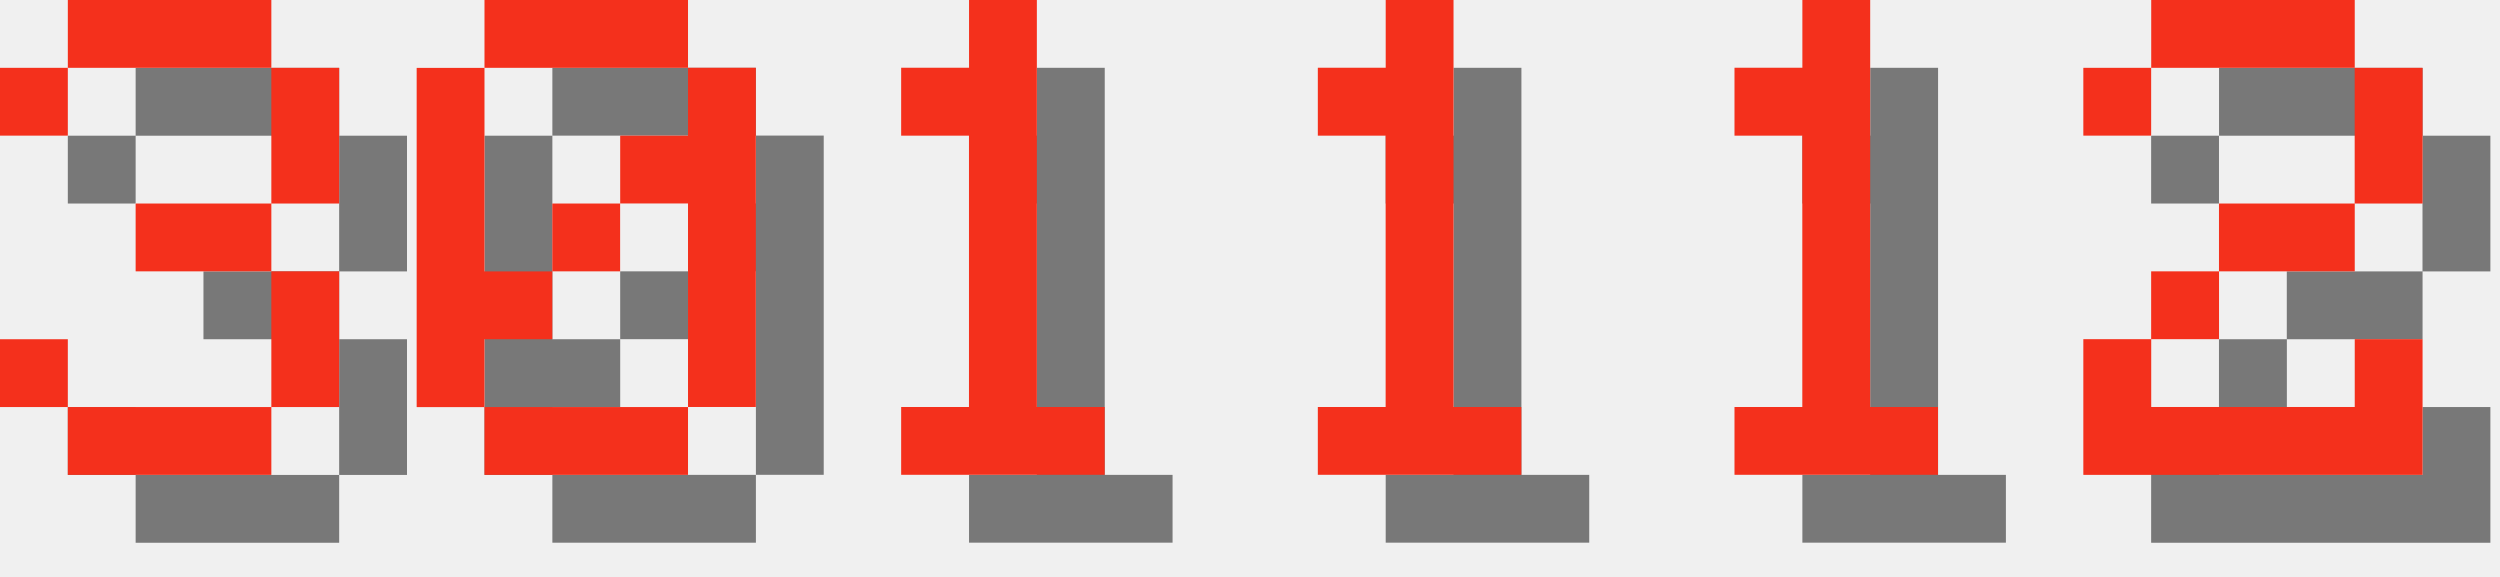
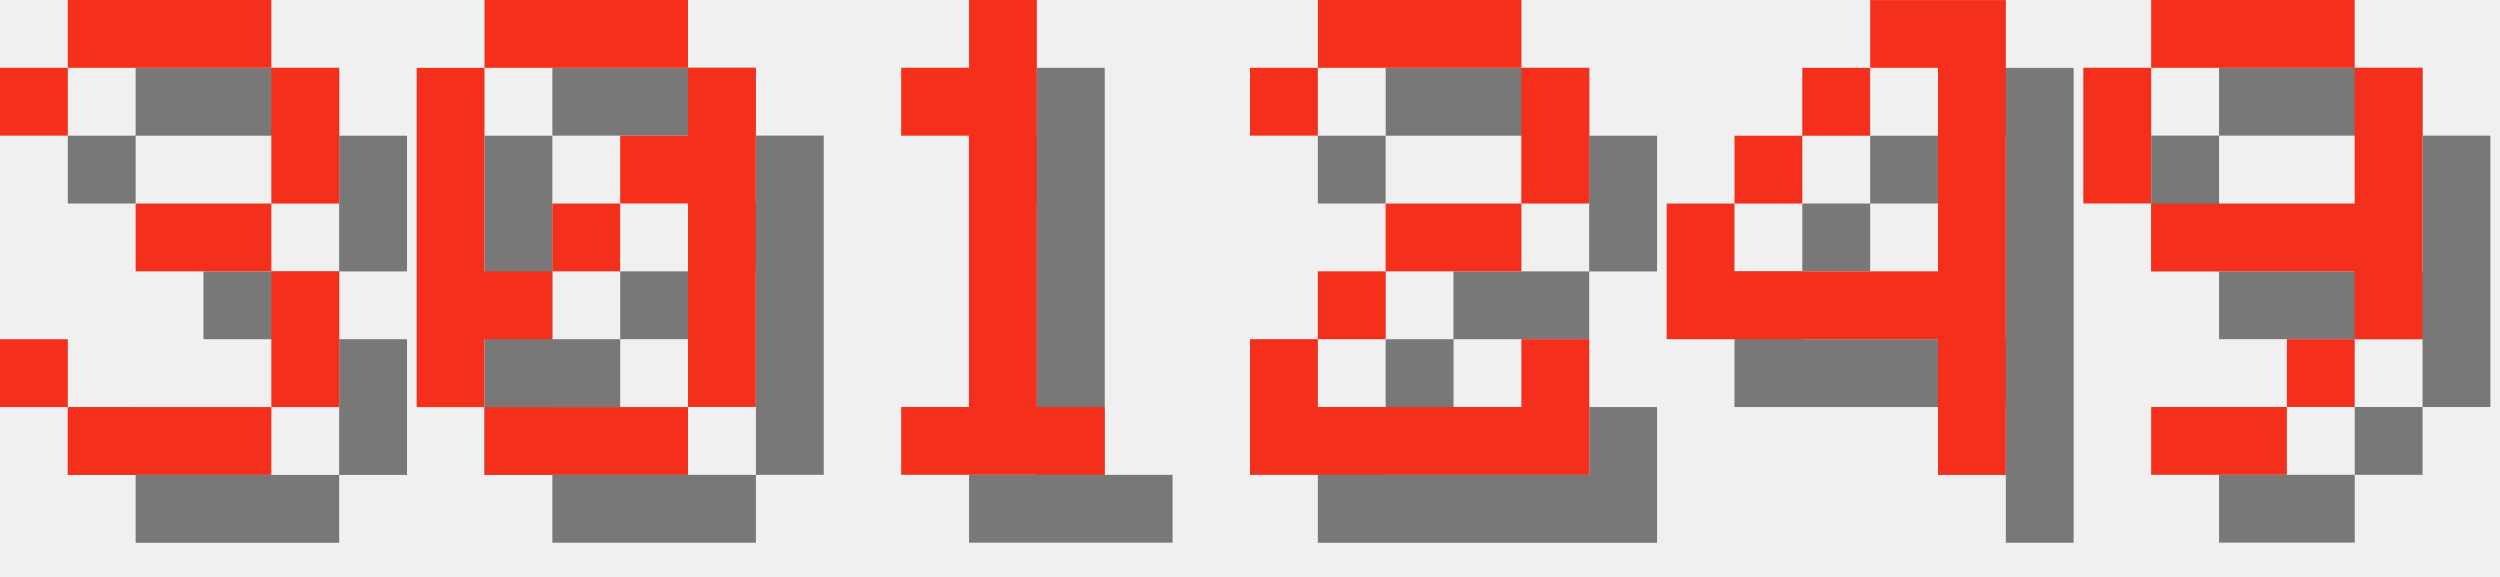
<svg xmlns="http://www.w3.org/2000/svg" version="1.1" width="156.0" height="36">
  <style>
        .text-foreground {
            fill: #F4301C;
        }
        .text-shadow {
            fill: #000000;
            fill-opacity: 0.5;
        }
    </style>
  <g class="digit" id="digit_3" transform="translate(0.0, 0), scale(4)">
    <path id="digit_3_shadow" class="text-shadow" d="m1.058 2.117v1.058h1.058v-1.058h3.175v2.117h-2.117v1.058h2.117v2.117h-3.175v-1.058h-1.058v1.058h1.058v1.058h3.175v-1.058h1.058v-2.117h-1.058v-1.058h1.058v-2.117h-1.058v-1.058h-3.175v1.058h-1.058z" fill-opacity=".5" style="paint-order:stroke fill markers" />
    <path id="digit_3_fg" class="text-foreground" d="m0 1.058v1.058h1.058v-1.058h3.175v2.117h-2.117v1.058h2.117v2.117h-3.175v-1.058h-1.058v1.058h1.058v1.058h3.175v-1.058h1.058v-2.117h-1.058v-1.058h1.058v-2.117h-1.058v-1.058h-3.175v1.058h-1.058z" fill="#fff" style="paint-order:stroke fill markers" />
  </g>
  <g class="digit" id="digit_0" transform="translate(26.0, 0), scale(4)">
    <path id="digit_0_shadow" class="text-shadow" d="m2.117 1.058v1.058h3.175v-1.058h-3.175zm3.175 1.058v1.058h-1.058v1.058h1.058v3.175h1.058v-5.292h-1.058zm0 5.292h-3.175v1.058h3.175v-1.058zm-3.175 0v-1.058h1.058v-1.058h-1.058v-3.175h-1.058v5.292h1.058zm1.058-2.117h1.058v-1.058h-1.058v1.058z" fill-opacity=".5" style="paint-order:stroke fill markers" />
    <path id="digit_0_fg" class="text-foreground" d="m1.058 0v1.058h3.175v-1.058h-3.175zm3.175 1.058v1.058h-1.058v1.058h1.058v3.175h1.058v-5.292h-1.058zm0 5.292h-3.175v1.058h3.175v-1.058zm-3.175 0v-1.058h1.058v-1.058h-1.058v-3.175h-1.058v5.292h1.058zm1.058-2.117h1.058v-1.058h-1.058v1.058z" fill="#fff" style="paint-order:stroke fill markers" />
  </g>
  <g class="digit" id="digit_1" transform="translate(52.0, 0), scale(4)">
    <path id="digit_1_shadow" class="text-shadow" d="m2.117 2.117v1.058h1.058v4.233h-1.058v1.058h3.175v-1.058h-1.058v-6.35h-1.058v1.058h-1.058z" fill-opacity=".5" style="paint-order:stroke fill markers" />
    <path id="digit_1_fg" class="text-foreground" d="m1.058 1.058v1.058h1.058v4.233h-1.058v1.058h3.175v-1.058h-1.058v-6.35h-1.058v1.058h-1.058z" fill="#fff" style="paint-order:stroke fill markers" />
  </g>
-   <g class="digit" id="digit_1" transform="translate(78.0, 0), scale(4)">
-     <path id="digit_1_shadow" class="text-shadow" d="m2.117 2.117v1.058h1.058v4.233h-1.058v1.058h3.175v-1.058h-1.058v-6.35h-1.058v1.058h-1.058z" fill-opacity=".5" style="paint-order:stroke fill markers" />
-     <path id="digit_1_fg" class="text-foreground" d="m1.058 1.058v1.058h1.058v4.233h-1.058v1.058h3.175v-1.058h-1.058v-6.35h-1.058v1.058h-1.058z" fill="#fff" style="paint-order:stroke fill markers" />
-   </g>
-   <g class="digit" id="digit_1" transform="translate(104.0, 0), scale(4)">
-     <path id="digit_1_shadow" class="text-shadow" d="m2.117 2.117v1.058h1.058v4.233h-1.058v1.058h3.175v-1.058h-1.058v-6.35h-1.058v1.058h-1.058z" fill-opacity=".5" style="paint-order:stroke fill markers" />
-     <path id="digit_1_fg" class="text-foreground" d="m1.058 1.058v1.058h1.058v4.233h-1.058v1.058h3.175v-1.058h-1.058v-6.35h-1.058v1.058h-1.058z" fill="#fff" style="paint-order:stroke fill markers" />
-   </g>
-   <g class="digit" id="digit_2" transform="translate(130.0, 0), scale(4)">
+   <g class="digit" id="digit_2" transform="translate(78.0, 0), scale(4)">
    <path id="digit_2_shadow" class="text-shadow" d="m1.058 2.117v1.058h1.058v-1.058h3.175v2.117h-2.117v1.058h-1.058v1.058h-1.058v2.117h5.292v-2.117h-1.058v1.058h-3.175v-1.058h1.058v-1.058h2.117v-1.058h1.058v-2.117h-1.058v-1.058h-3.175v1.058h-1.058z" fill-opacity=".5" style="paint-order:stroke fill markers" />
    <path id="digit_2_fg" class="text-foreground" d="m0 1.058v1.058h1.058v-1.058h3.175v2.117h-2.117v1.058h-1.058v1.058h-1.058v2.117h5.292v-2.117h-1.058v1.058h-3.175v-1.058h1.058v-1.058h2.117v-1.058h1.058v-2.117h-1.058v-1.058h-3.175v1.058h-1.058z" fill="#fff" style="paint-order:stroke fill markers" />
  </g>
+   <g class="digit" id="digit_4" transform="translate(104.0, 0), scale(4)">
+     <path id="digit_4_shadow" class="text-shadow" d="m4.233 1.058v1.058h1.058v3.175h-3.175v-1.058h-1.058v2.117h4.233v2.117h1.058v-7.408h-2.117zm-2.117 3.175h1.058v-1.058h-1.058v1.058zm1.058-1.058h1.058v-1.058h-1.058v1.058z" fill-opacity=".5" style="paint-order:stroke fill markers" />
+     <path id="digit_4_fg" class="text-foreground" d="m3.175 0v1.058h1.058v3.175h-3.175v-1.058h-1.058v2.117h4.233v2.117h1.058v-7.408h-2.117zm-2.117 3.175h1.058v-1.058h-1.058v1.058zm1.058-1.058h1.058v-1.058h-1.058v1.058z" fill="#fff" style="paint-order:stroke fill markers" />
+   </g>
+   <g class="digit" id="digit_9" transform="translate(130.0, 0), scale(4)">
+     <path id="digit_9_shadow" class="text-shadow" d="m2.117 1.058v1.058h3.175v-1.058h-3.175zm3.175 1.058v2.117h-3.175v1.058h3.175v1.058h1.058v-4.233h-1.058zm0 4.233h-1.058v1.058h1.058v-1.058zm-1.058 1.058h-2.117v1.058h2.117v-1.058zm-2.117-3.175v-2.117h-1.058v2.117h1.058z" fill-opacity=".5" style="paint-order:stroke fill markers" />
+     <path id="digit_9_fg" class="text-foreground" d="m1.058 0v1.058h3.175v-1.058h-3.175zm3.175 1.058v2.117h-3.175v1.058h3.175v1.058h1.058v-4.233h-1.058zm0 4.233h-1.058v1.058h1.058v-1.058zm-1.058 1.058h-2.117v1.058h2.117v-1.058zm-2.117-3.175v-2.117h-1.058v2.117h1.058z" fill="#fff" style="paint-order:stroke fill markers" />
+   </g>
</svg>
